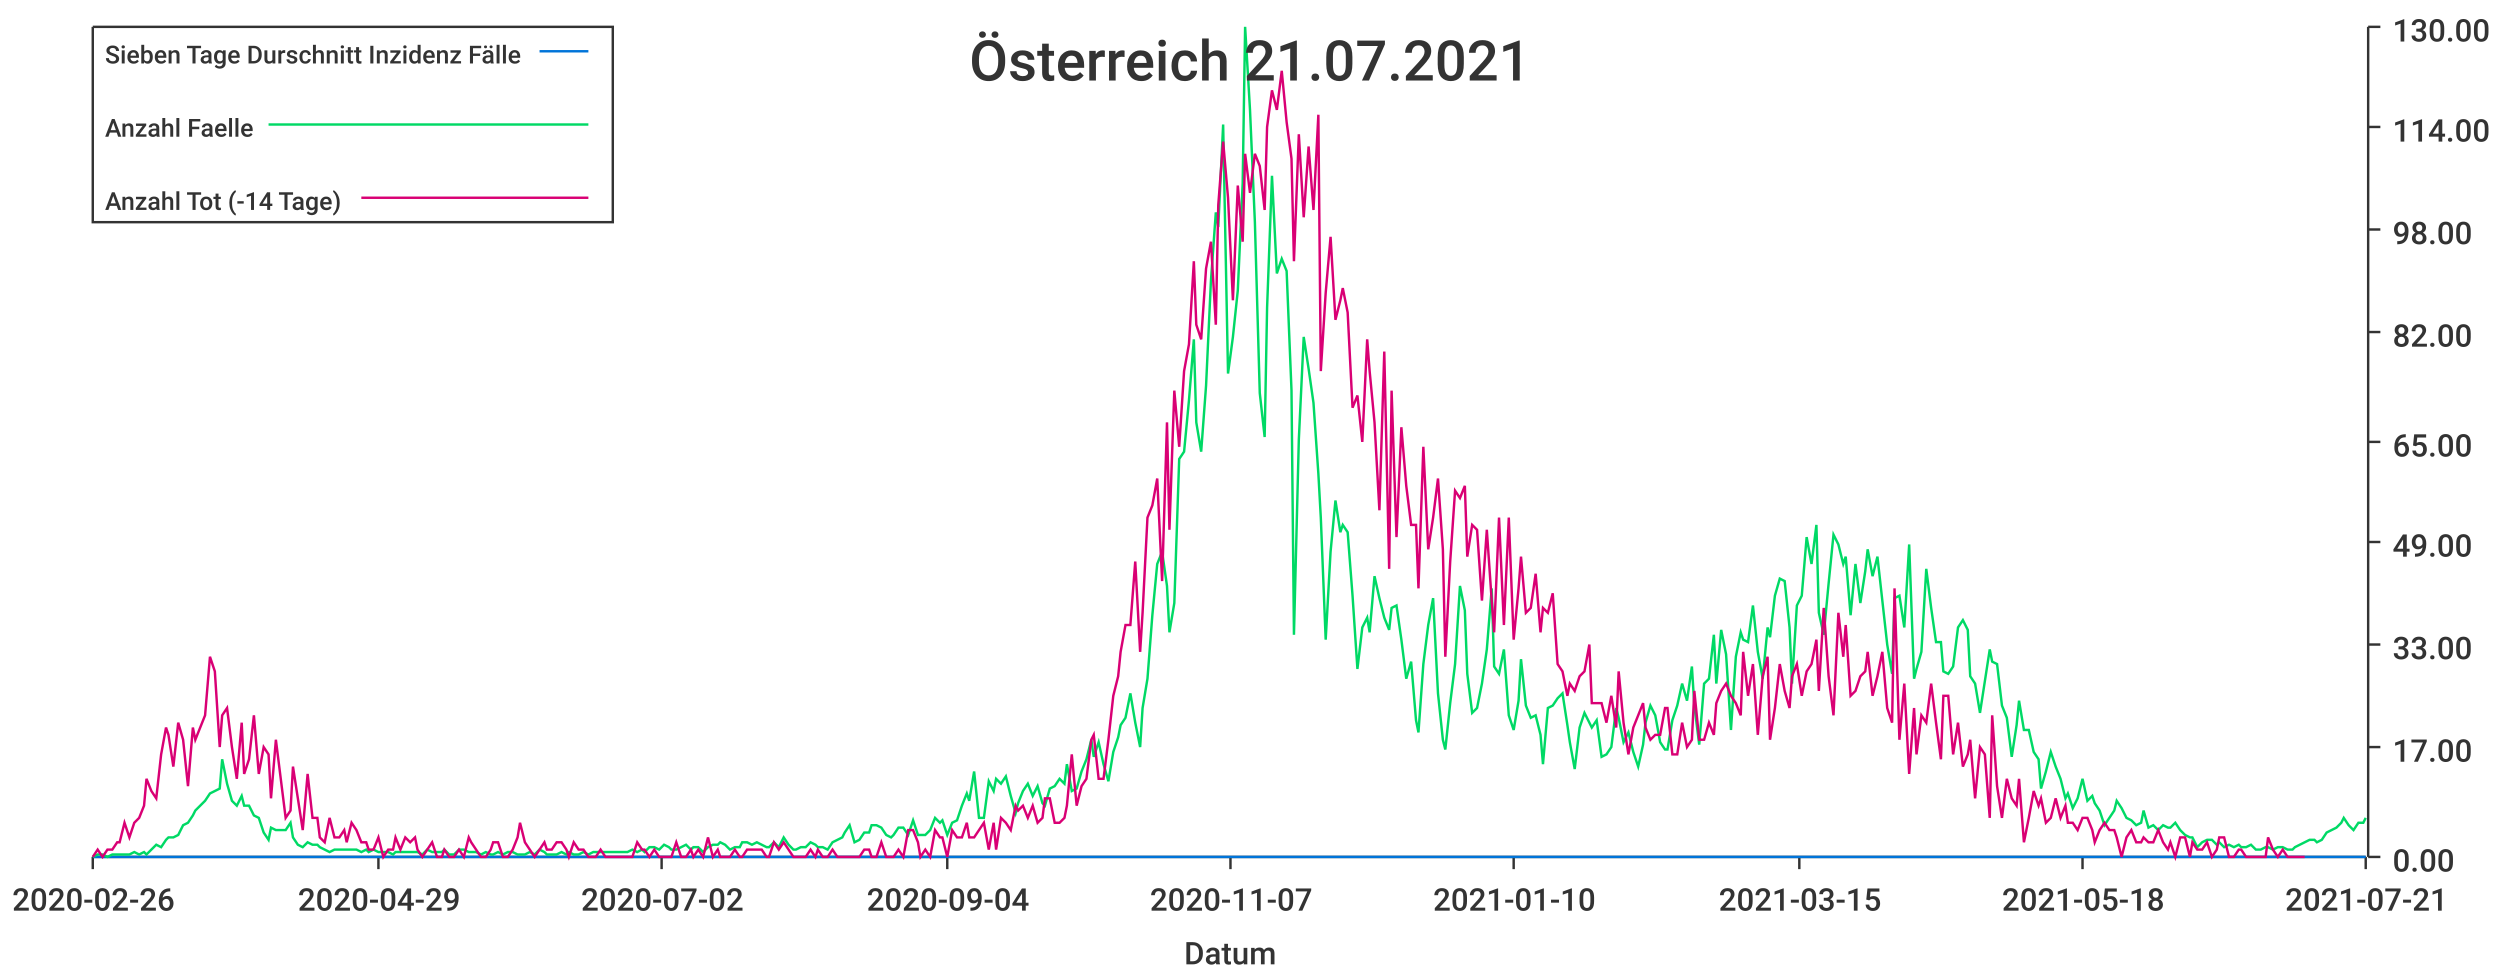
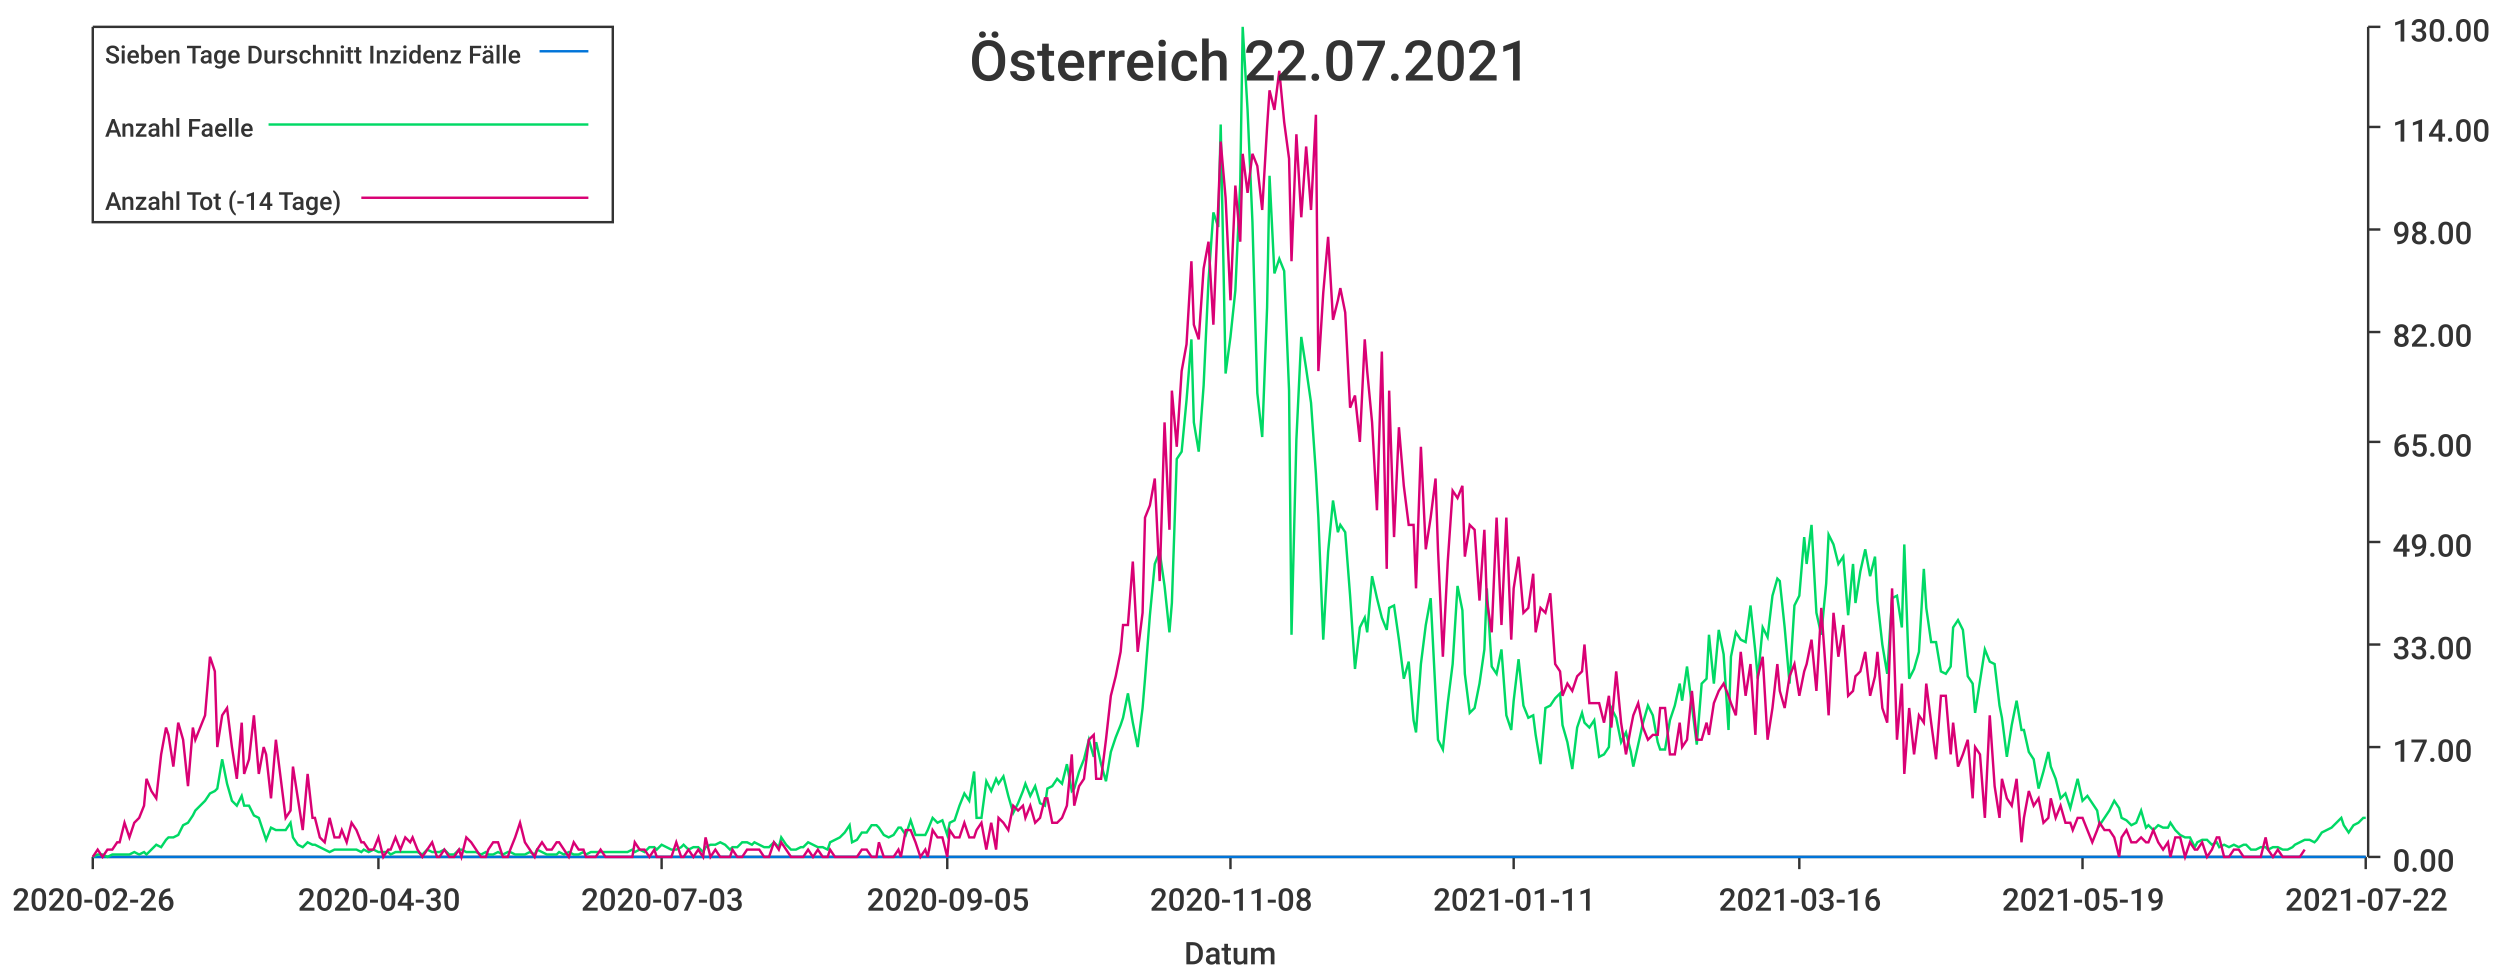
<svg xmlns="http://www.w3.org/2000/svg" width="1024" height="400">\n<path d="M 0 0 L 1024 0 L 1024 400 L 0 400 L 0 0" style="stroke-width:0;stroke:rgba(255,255,255,1.0);fill:rgba(255,255,255,1.0)" />
  <path d="M 38 11 L 969 11 L 969 351 L 38 351 L 38 11" style="stroke-width:0;stroke:rgba(255,255,255,1.0);fill:rgba(255,255,255,1.0)" />
  <path d="M 38 351 L 969 351" style="stroke-width:1;stroke:rgba(51,51,51,1.0);fill:none" />
  <path d="M 38 351 L 38 356" style="stroke-width:1;stroke:rgba(51,51,51,1.0);fill:none" />
  <text x="5" y="373" style="stroke-width:0;stroke:none;fill:rgba(51,51,51,1.0);font-size:12.8px;font-family:'Roboto Medium',sans-serif">2020-02-26</text>
  <path d="M 155 351 L 155 356" style="stroke-width:1;stroke:rgba(51,51,51,1.0);fill:none" />
-   <text x="122" y="373" style="stroke-width:0;stroke:none;fill:rgba(51,51,51,1.0);font-size:12.8px;font-family:'Roboto Medium',sans-serif">2020-04-29</text>
+   <text x="122" y="373" style="stroke-width:0;stroke:none;fill:rgba(51,51,51,1.0);font-size:12.8px;font-family:'Roboto Medium',sans-serif">2020-04-30</text>
  <path d="M 271 351 L 271 356" style="stroke-width:1;stroke:rgba(51,51,51,1.0);fill:none" />
-   <text x="238" y="373" style="stroke-width:0;stroke:none;fill:rgba(51,51,51,1.0);font-size:12.8px;font-family:'Roboto Medium',sans-serif">2020-07-02</text>
+   <text x="238" y="373" style="stroke-width:0;stroke:none;fill:rgba(51,51,51,1.0);font-size:12.8px;font-family:'Roboto Medium',sans-serif">2020-07-03</text>
  <path d="M 388 351 L 388 356" style="stroke-width:1;stroke:rgba(51,51,51,1.0);fill:none" />
-   <text x="355" y="373" style="stroke-width:0;stroke:none;fill:rgba(51,51,51,1.0);font-size:12.8px;font-family:'Roboto Medium',sans-serif">2020-09-04</text>
+   <text x="355" y="373" style="stroke-width:0;stroke:none;fill:rgba(51,51,51,1.0);font-size:12.8px;font-family:'Roboto Medium',sans-serif">2020-09-05</text>
  <path d="M 504 351 L 504 356" style="stroke-width:1;stroke:rgba(51,51,51,1.0);fill:none" />
-   <text x="471" y="373" style="stroke-width:0;stroke:none;fill:rgba(51,51,51,1.0);font-size:12.8px;font-family:'Roboto Medium',sans-serif">2020-11-07</text>
+   <text x="471" y="373" style="stroke-width:0;stroke:none;fill:rgba(51,51,51,1.0);font-size:12.8px;font-family:'Roboto Medium',sans-serif">2020-11-08</text>
  <path d="M 620 351 L 620 356" style="stroke-width:1;stroke:rgba(51,51,51,1.0);fill:none" />
-   <text x="587" y="373" style="stroke-width:0;stroke:none;fill:rgba(51,51,51,1.0);font-size:12.8px;font-family:'Roboto Medium',sans-serif">2021-01-10</text>
+   <text x="587" y="373" style="stroke-width:0;stroke:none;fill:rgba(51,51,51,1.0);font-size:12.8px;font-family:'Roboto Medium',sans-serif">2021-01-11</text>
  <path d="M 737 351 L 737 356" style="stroke-width:1;stroke:rgba(51,51,51,1.0);fill:none" />
-   <text x="704" y="373" style="stroke-width:0;stroke:none;fill:rgba(51,51,51,1.0);font-size:12.8px;font-family:'Roboto Medium',sans-serif">2021-03-15</text>
+   <text x="704" y="373" style="stroke-width:0;stroke:none;fill:rgba(51,51,51,1.0);font-size:12.8px;font-family:'Roboto Medium',sans-serif">2021-03-16</text>
  <path d="M 853 351 L 853 356" style="stroke-width:1;stroke:rgba(51,51,51,1.0);fill:none" />
-   <text x="820" y="373" style="stroke-width:0;stroke:none;fill:rgba(51,51,51,1.0);font-size:12.8px;font-family:'Roboto Medium',sans-serif">2021-05-18</text>
+   <text x="820" y="373" style="stroke-width:0;stroke:none;fill:rgba(51,51,51,1.0);font-size:12.8px;font-family:'Roboto Medium',sans-serif">2021-05-19</text>
  <path d="M 969 351 L 969 356" style="stroke-width:1;stroke:rgba(51,51,51,1.0);fill:none" />
-   <text x="936" y="373" style="stroke-width:0;stroke:none;fill:rgba(51,51,51,1.0);font-size:12.8px;font-family:'Roboto Medium',sans-serif">2021-07-21</text>
+   <text x="936" y="373" style="stroke-width:0;stroke:none;fill:rgba(51,51,51,1.0);font-size:12.8px;font-family:'Roboto Medium',sans-serif">2021-07-22</text>
  <text x="485" y="395" style="stroke-width:0;stroke:none;fill:rgba(51,51,51,1.0);font-size:12.8px;font-family:'Roboto Medium',sans-serif">Datum</text>
  <path d="M 970 351 L 970 11" style="stroke-width:1;stroke:rgba(51,51,51,1.0);fill:none" />
  <path d="M 970 351 L 975 351" style="stroke-width:1;stroke:rgba(51,51,51,1.0);fill:none" />
  <text x="980" y="357" style="stroke-width:0;stroke:none;fill:rgba(51,51,51,1.0);font-size:12.8px;font-family:'Roboto Medium',sans-serif">0.00</text>
  <path d="M 970 306 L 975 306" style="stroke-width:1;stroke:rgba(51,51,51,1.0);fill:none" />
  <text x="980" y="312" style="stroke-width:0;stroke:none;fill:rgba(51,51,51,1.0);font-size:12.8px;font-family:'Roboto Medium',sans-serif">17.00</text>
  <path d="M 970 264 L 975 264" style="stroke-width:1;stroke:rgba(51,51,51,1.0);fill:none" />
  <text x="980" y="270" style="stroke-width:0;stroke:none;fill:rgba(51,51,51,1.0);font-size:12.8px;font-family:'Roboto Medium',sans-serif">33.00</text>
  <path d="M 970 222 L 975 222" style="stroke-width:1;stroke:rgba(51,51,51,1.0);fill:none" />
  <text x="980" y="228" style="stroke-width:0;stroke:none;fill:rgba(51,51,51,1.0);font-size:12.8px;font-family:'Roboto Medium',sans-serif">49.00</text>
  <path d="M 970 181 L 975 181" style="stroke-width:1;stroke:rgba(51,51,51,1.0);fill:none" />
  <text x="980" y="187" style="stroke-width:0;stroke:none;fill:rgba(51,51,51,1.0);font-size:12.8px;font-family:'Roboto Medium',sans-serif">65.00</text>
  <path d="M 970 136 L 975 136" style="stroke-width:1;stroke:rgba(51,51,51,1.0);fill:none" />
  <text x="980" y="142" style="stroke-width:0;stroke:none;fill:rgba(51,51,51,1.0);font-size:12.8px;font-family:'Roboto Medium',sans-serif">82.00</text>
  <path d="M 970 94 L 975 94" style="stroke-width:1;stroke:rgba(51,51,51,1.0);fill:none" />
  <text x="980" y="100" style="stroke-width:0;stroke:none;fill:rgba(51,51,51,1.0);font-size:12.8px;font-family:'Roboto Medium',sans-serif">98.00</text>
  <path d="M 970 52 L 975 52" style="stroke-width:1;stroke:rgba(51,51,51,1.0);fill:none" />
  <text x="980" y="58" style="stroke-width:0;stroke:none;fill:rgba(51,51,51,1.0);font-size:12.8px;font-family:'Roboto Medium',sans-serif">114.00</text>
  <path d="M 970 11 L 975 11" style="stroke-width:1;stroke:rgba(51,51,51,1.0);fill:none" />
  <text x="980" y="17" style="stroke-width:0;stroke:none;fill:rgba(51,51,51,1.0);font-size:12.8px;font-family:'Roboto Medium',sans-serif">130.00</text>
-   <path d="M 38 351 L 40 351 L 42 351 L 44 351 L 46 351 L 48 351 L 49 351 L 51 351 L 53 351 L 55 351 L 57 351 L 59 351 L 60 351 L 62 351 L 64 351 L 66 351 L 68 351 L 69 351 L 71 351 L 73 351 L 75 351 L 77 351 L 79 351 L 80 351 L 82 351 L 84 351 L 86 351 L 88 351 L 90 351 L 91 351 L 93 351 L 95 351 L 97 351 L 99 351 L 100 351 L 102 351 L 104 351 L 106 351 L 108 351 L 110 351 L 111 351 L 113 351 L 115 351 L 117 351 L 119 351 L 120 351 L 122 351 L 124 351 L 126 351 L 128 351 L 130 351 L 131 351 L 133 351 L 135 351 L 137 351 L 139 351 L 141 351 L 142 351 L 144 351 L 146 351 L 148 351 L 150 351 L 151 351 L 153 351 L 155 351 L 157 351 L 159 351 L 161 351 L 162 351 L 164 351 L 166 351 L 168 351 L 170 351 L 171 351 L 173 351 L 175 351 L 177 351 L 179 351 L 181 351 L 182 351 L 184 351 L 186 351 L 188 351 L 190 351 L 192 351 L 193 351 L 195 351 L 197 351 L 199 351 L 201 351 L 202 351 L 204 351 L 206 351 L 208 351 L 210 351 L 212 351 L 213 351 L 215 351 L 217 351 L 219 351 L 221 351 L 223 351 L 224 351 L 226 351 L 228 351 L 230 351 L 232 351 L 233 351 L 235 351 L 237 351 L 239 351 L 241 351 L 243 351 L 244 351 L 246 351 L 248 351 L 250 351 L 252 351 L 253 351 L 255 351 L 257 351 L 259 351 L 261 351 L 263 351 L 264 351 L 266 351 L 268 351 L 270 351 L 272 351 L 274 351 L 275 351 L 277 351 L 279 351 L 281 351 L 283 351 L 284 351 L 286 351 L 288 351 L 290 351 L 292 351 L 294 351 L 295 351 L 297 351 L 299 351 L 301 351 L 303 351 L 304 351 L 306 351 L 308 351 L 310 351 L 312 351 L 314 351 L 315 351 L 317 351 L 319 351 L 321 351 L 323 351 L 325 351 L 326 351 L 328 351 L 330 351 L 332 351 L 334 351 L 335 351 L 337 351 L 339 351 L 341 351 L 343 351 L 345 351 L 346 351 L 348 351 L 350 351 L 352 351 L 354 351 L 356 351 L 357 351 L 359 351 L 361 351 L 363 351 L 365 351 L 366 351 L 368 351 L 370 351 L 372 351 L 374 351 L 376 351 L 377 351 L 379 351 L 381 351 L 383 351 L 385 351 L 386 351 L 388 351 L 390 351 L 392 351 L 394 351 L 396 351 L 397 351 L 399 351 L 401 351 L 403 351 L 405 351 L 407 351 L 408 351 L 410 351 L 412 351 L 414 351 L 416 351 L 417 351 L 419 351 L 421 351 L 423 351 L 425 351 L 427 351 L 428 351 L 430 351 L 432 351 L 434 351 L 436 351 L 437 351 L 439 351 L 441 351 L 443 351 L 445 351 L 447 351 L 448 351 L 450 351 L 452 351 L 454 351 L 456 351 L 458 351 L 459 351 L 461 351 L 463 351 L 465 351 L 467 351 L 468 351 L 470 351 L 472 351 L 474 351 L 476 351 L 478 351 L 479 351 L 481 351 L 483 351 L 485 351 L 487 351 L 489 351 L 490 351 L 492 351 L 494 351 L 496 351 L 498 351 L 499 351 L 501 351 L 503 351 L 505 351 L 507 351 L 509 351 L 510 351 L 512 351 L 514 351 L 516 351 L 518 351 L 519 351 L 521 351 L 523 351 L 525 351 L 527 351 L 529 351 L 530 351 L 532 351 L 534 351 L 536 351 L 538 351 L 540 351 L 541 351 L 543 351 L 545 351 L 547 351 L 549 351 L 550 351 L 552 351 L 554 351 L 556 351 L 558 351 L 560 351 L 561 351 L 563 351 L 565 351 L 567 351 L 569 351 L 570 351 L 572 351 L 574 351 L 576 351 L 578 351 L 580 351 L 581 351 L 583 351 L 585 351 L 587 351 L 589 351 L 591 351 L 592 351 L 594 351 L 596 351 L 598 351 L 600 351 L 601 351 L 603 351 L 605 351 L 607 351 L 609 351 L 611 351 L 612 351 L 614 351 L 616 351 L 618 351 L 620 351 L 622 351 L 623 351 L 625 351 L 627 351 L 629 351 L 631 351 L 632 351 L 634 351 L 636 351 L 638 351 L 640 351 L 642 351 L 643 351 L 645 351 L 647 351 L 649 351 L 651 351 L 652 351 L 654 351 L 656 351 L 658 351 L 660 351 L 662 351 L 663 351 L 665 351 L 667 351 L 669 351 L 671 351 L 673 351 L 674 351 L 676 351 L 678 351 L 680 351 L 682 351 L 683 351 L 685 351 L 687 351 L 689 351 L 691 351 L 693 351 L 694 351 L 696 351 L 698 351 L 700 351 L 702 351 L 703 351 L 705 351 L 707 351 L 709 351 L 711 351 L 713 351 L 714 351 L 716 351 L 718 351 L 720 351 L 722 351 L 724 351 L 725 351 L 727 351 L 729 351 L 731 351 L 733 351 L 734 351 L 736 351 L 738 351 L 740 351 L 742 351 L 744 351 L 745 351 L 747 351 L 749 351 L 751 351 L 753 351 L 755 351 L 756 351 L 758 351 L 760 351 L 762 351 L 764 351 L 765 351 L 767 351 L 769 351 L 771 351 L 773 351 L 775 351 L 776 351 L 778 351 L 780 351 L 782 351 L 784 351 L 785 351 L 787 351 L 789 351 L 791 351 L 793 351 L 795 351 L 796 351 L 798 351 L 800 351 L 802 351 L 804 351 L 806 351 L 807 351 L 809 351 L 811 351 L 813 351 L 815 351 L 816 351 L 818 351 L 820 351 L 822 351 L 824 351 L 826 351 L 827 351 L 829 351 L 831 351 L 833 351 L 835 351 L 836 351 L 838 351 L 840 351 L 842 351 L 844 351 L 846 351 L 847 351 L 849 351 L 851 351 L 853 351 L 855 351 L 857 351 L 858 351 L 860 351 L 862 351 L 864 351 L 866 351 L 867 351 L 869 351 L 871 351 L 873 351 L 875 351 L 877 351 L 878 351 L 880 351 L 882 351 L 884 351 L 886 351 L 888 351 L 889 351 L 891 351 L 893 351 L 895 351 L 897 351 L 898 351 L 900 351 L 902 351 L 904 351 L 906 351 L 908 351 L 909 351 L 911 351 L 913 351 L 915 351 L 917 351 L 918 351 L 920 351 L 922 351 L 924 351 L 926 351 L 928 351 L 929 351 L 931 351 L 933 351 L 935 351 L 937 351 L 939 351 L 940 351 L 942 351 L 944 351 L 946 351 L 948 351 L 949 351 L 951 351 L 953 351 L 955 351 L 957 351 L 959 351 L 960 351 L 962 351 L 964 351 L 966 351 L 968 351 L 969 351" style="stroke-width:1;stroke:rgba(0,116,217,1.0);fill:none" />
-   <path d="M 38 351 L 40 350 L 42 350 L 44 351 L 46 350 L 48 350 L 49 350 L 51 350 L 53 350 L 55 349 L 57 350 L 59 349 L 60 350 L 62 348 L 64 346 L 66 347 L 68 344 L 69 343 L 71 343 L 73 342 L 75 338 L 77 337 L 79 334 L 80 332 L 82 330 L 84 328 L 86 325 L 88 324 L 90 323 L 91 311 L 93 321 L 95 328 L 97 330 L 99 326 L 100 330 L 102 330 L 104 334 L 106 335 L 108 341 L 110 344 L 111 339 L 113 340 L 115 340 L 117 340 L 119 337 L 120 343 L 122 346 L 124 347 L 126 345 L 128 346 L 130 346 L 131 347 L 133 348 L 135 349 L 137 348 L 139 348 L 141 348 L 142 348 L 144 348 L 146 348 L 148 349 L 150 348 L 151 349 L 153 348 L 155 349 L 157 349 L 159 349 L 161 350 L 162 349 L 164 349 L 166 349 L 168 349 L 170 349 L 171 349 L 173 350 L 175 348 L 177 349 L 179 349 L 181 349 L 182 348 L 184 350 L 186 350 L 188 348 L 190 348 L 192 349 L 193 349 L 195 349 L 197 350 L 199 349 L 201 350 L 202 350 L 204 349 L 206 350 L 208 349 L 210 349 L 212 350 L 213 350 L 215 350 L 217 349 L 219 350 L 221 348 L 223 349 L 224 350 L 226 350 L 228 350 L 230 349 L 232 350 L 233 349 L 235 350 L 237 350 L 239 349 L 241 350 L 243 349 L 244 349 L 246 349 L 248 349 L 250 349 L 252 349 L 253 349 L 255 349 L 257 349 L 259 348 L 261 349 L 263 348 L 264 349 L 266 347 L 268 347 L 270 348 L 272 346 L 274 347 L 275 348 L 277 348 L 279 347 L 281 346 L 283 348 L 284 347 L 286 347 L 288 349 L 290 347 L 292 346 L 294 346 L 295 345 L 297 346 L 299 348 L 301 347 L 303 347 L 304 345 L 306 345 L 308 346 L 310 345 L 312 346 L 314 347 L 315 347 L 317 345 L 319 347 L 321 343 L 323 346 L 325 348 L 326 348 L 328 347 L 330 347 L 332 345 L 334 346 L 335 347 L 337 347 L 339 348 L 341 345 L 343 344 L 345 343 L 346 341 L 348 338 L 350 345 L 352 344 L 354 341 L 356 341 L 357 338 L 359 338 L 361 339 L 363 342 L 365 343 L 366 342 L 368 339 L 370 339 L 372 342 L 374 336 L 376 342 L 377 342 L 379 342 L 381 340 L 383 335 L 385 337 L 386 336 L 388 342 L 390 337 L 392 336 L 394 330 L 396 325 L 397 328 L 399 316 L 401 335 L 403 335 L 405 320 L 407 324 L 408 319 L 410 321 L 412 318 L 414 326 L 416 333 L 417 329 L 419 324 L 421 321 L 423 326 L 425 322 L 427 329 L 428 330 L 430 323 L 432 322 L 434 319 L 436 321 L 437 313 L 439 324 L 441 323 L 443 316 L 445 311 L 447 303 L 448 310 L 450 304 L 452 313 L 454 320 L 456 308 L 458 302 L 459 297 L 461 294 L 463 284 L 465 296 L 467 306 L 468 290 L 470 278 L 472 252 L 474 231 L 476 226 L 478 240 L 479 259 L 481 247 L 483 188 L 485 185 L 487 164 L 489 139 L 490 173 L 492 185 L 494 158 L 496 115 L 498 87 L 499 93 L 501 51 L 503 153 L 505 138 L 507 119 L 509 75 L 510 11 L 512 45 L 514 91 L 516 161 L 518 179 L 519 126 L 521 72 L 523 112 L 525 106 L 527 111 L 529 160 L 530 260 L 532 180 L 534 138 L 536 151 L 538 165 L 540 194 L 541 212 L 543 262 L 545 226 L 547 205 L 549 218 L 550 215 L 552 218 L 554 244 L 556 274 L 558 257 L 560 253 L 561 259 L 563 236 L 565 245 L 567 253 L 569 258 L 570 249 L 572 248 L 574 262 L 576 278 L 578 271 L 580 295 L 581 300 L 583 272 L 585 256 L 587 245 L 589 284 L 591 303 L 592 307 L 594 288 L 596 272 L 598 240 L 600 250 L 601 276 L 603 292 L 605 290 L 607 280 L 609 266 L 611 241 L 612 273 L 614 276 L 616 266 L 618 293 L 620 299 L 622 287 L 623 270 L 625 289 L 627 294 L 629 293 L 631 301 L 632 313 L 634 290 L 636 289 L 638 286 L 640 284 L 642 297 L 643 304 L 645 315 L 647 298 L 649 292 L 651 296 L 652 298 L 654 295 L 656 310 L 658 309 L 660 306 L 662 290 L 663 294 L 665 304 L 667 300 L 669 308 L 671 314 L 673 305 L 674 296 L 676 289 L 678 293 L 680 304 L 682 307 L 683 307 L 685 295 L 687 289 L 689 280 L 691 287 L 693 273 L 694 289 L 696 305 L 698 280 L 700 278 L 702 260 L 703 280 L 705 258 L 707 268 L 709 299 L 711 269 L 713 259 L 714 262 L 716 263 L 718 248 L 720 267 L 722 278 L 724 257 L 725 261 L 727 244 L 729 237 L 731 238 L 733 257 L 734 280 L 736 248 L 738 244 L 740 220 L 742 231 L 744 215 L 745 251 L 747 260 L 749 239 L 751 219 L 753 223 L 755 231 L 756 228 L 758 252 L 760 231 L 762 247 L 764 234 L 765 225 L 767 236 L 769 228 L 771 246 L 773 264 L 775 276 L 776 245 L 778 244 L 780 257 L 782 223 L 784 278 L 785 274 L 787 267 L 789 233 L 791 249 L 793 263 L 795 263 L 796 275 L 798 276 L 800 273 L 802 257 L 804 254 L 806 258 L 807 277 L 809 280 L 811 292 L 813 279 L 815 266 L 816 271 L 818 272 L 820 289 L 822 294 L 824 310 L 826 297 L 827 287 L 829 299 L 831 299 L 833 308 L 835 311 L 836 323 L 838 316 L 840 308 L 842 314 L 844 319 L 846 327 L 847 325 L 849 331 L 851 327 L 853 319 L 855 328 L 857 326 L 858 329 L 860 332 L 862 338 L 864 335 L 866 332 L 867 328 L 869 331 L 871 335 L 873 336 L 875 338 L 877 337 L 878 332 L 880 339 L 882 338 L 884 340 L 886 338 L 888 339 L 889 339 L 891 337 L 893 340 L 895 342 L 897 343 L 898 343 L 900 347 L 902 345 L 904 344 L 906 344 L 908 346 L 909 345 L 911 347 L 913 346 L 915 347 L 917 346 L 918 347 L 920 347 L 922 346 L 924 348 L 926 348 L 928 347 L 929 347 L 931 348 L 933 347 L 935 347 L 937 348 L 939 348 L 940 347 L 942 346 L 944 345 L 946 344 L 948 344 L 949 345 L 951 344 L 953 341 L 955 340 L 957 339 L 959 337 L 960 335 L 962 338 L 964 340 L 966 337 L 968 337 L 969 335" style="stroke-width:1;stroke:rgba(0,217,101,1.0);fill:none" />
-   <path d="M 38 351 L 40 348 L 42 351 L 44 348 L 46 348 L 48 345 L 49 345 L 51 337 L 53 343 L 55 337 L 57 335 L 59 330 L 60 319 L 62 324 L 64 327 L 66 309 L 68 298 L 69 301 L 71 314 L 73 296 L 75 303 L 77 322 L 79 298 L 80 303 L 82 298 L 84 293 L 86 269 L 88 275 L 90 306 L 91 293 L 93 290 L 95 306 L 97 319 L 99 296 L 100 317 L 102 311 L 104 293 L 106 317 L 108 306 L 110 309 L 111 327 L 113 303 L 115 319 L 117 335 L 119 332 L 120 314 L 122 327 L 124 340 L 126 317 L 128 335 L 130 335 L 131 343 L 133 345 L 135 335 L 137 343 L 139 343 L 141 340 L 142 345 L 144 337 L 146 340 L 148 345 L 150 345 L 151 348 L 153 348 L 155 343 L 157 351 L 159 348 L 161 348 L 162 343 L 164 348 L 166 343 L 168 345 L 170 343 L 171 348 L 173 351 L 175 348 L 177 345 L 179 351 L 181 351 L 182 348 L 184 351 L 186 351 L 188 348 L 190 351 L 192 343 L 193 345 L 195 348 L 197 351 L 199 351 L 201 348 L 202 345 L 204 345 L 206 351 L 208 351 L 210 348 L 212 343 L 213 337 L 215 345 L 217 348 L 219 351 L 221 348 L 223 345 L 224 348 L 226 348 L 228 345 L 230 345 L 232 348 L 233 351 L 235 345 L 237 348 L 239 348 L 241 351 L 243 351 L 244 351 L 246 348 L 248 351 L 250 351 L 252 351 L 253 351 L 255 351 L 257 351 L 259 351 L 261 345 L 263 348 L 264 348 L 266 351 L 268 348 L 270 351 L 272 351 L 274 351 L 275 351 L 277 345 L 279 351 L 281 351 L 283 348 L 284 351 L 286 348 L 288 351 L 290 343 L 292 351 L 294 348 L 295 351 L 297 351 L 299 351 L 301 348 L 303 351 L 304 351 L 306 348 L 308 348 L 310 348 L 312 348 L 314 351 L 315 351 L 317 345 L 319 348 L 321 345 L 323 348 L 325 351 L 326 351 L 328 351 L 330 351 L 332 348 L 334 351 L 335 348 L 337 351 L 339 351 L 341 348 L 343 351 L 345 351 L 346 351 L 348 351 L 350 351 L 352 351 L 354 348 L 356 348 L 357 351 L 359 351 L 361 345 L 363 351 L 365 351 L 366 351 L 368 348 L 370 351 L 372 340 L 374 340 L 376 345 L 377 351 L 379 348 L 381 351 L 383 340 L 385 343 L 386 343 L 388 351 L 390 340 L 392 343 L 394 343 L 396 337 L 397 343 L 399 343 L 401 340 L 403 337 L 405 348 L 407 337 L 408 348 L 410 335 L 412 337 L 414 340 L 416 330 L 417 332 L 419 330 L 421 335 L 423 330 L 425 337 L 427 335 L 428 327 L 430 327 L 432 337 L 434 337 L 436 335 L 437 330 L 439 309 L 441 330 L 443 322 L 445 319 L 447 303 L 448 301 L 450 319 L 452 319 L 454 303 L 456 285 L 458 277 L 459 267 L 461 256 L 463 256 L 465 230 L 467 267 L 468 251 L 470 212 L 472 207 L 474 196 L 476 238 L 478 173 L 479 217 L 481 160 L 483 183 L 485 152 L 487 141 L 489 107 L 490 133 L 492 139 L 494 110 L 496 99 L 498 133 L 499 84 L 501 58 L 503 81 L 505 123 L 507 76 L 509 99 L 510 63 L 512 79 L 514 63 L 516 68 L 518 86 L 519 52 L 521 37 L 523 45 L 525 29 L 527 50 L 529 65 L 530 107 L 532 55 L 534 89 L 536 60 L 538 86 L 540 47 L 541 152 L 543 120 L 545 97 L 547 131 L 549 123 L 550 118 L 552 128 L 554 167 L 556 162 L 558 181 L 560 139 L 561 152 L 563 173 L 565 209 L 567 144 L 569 233 L 570 160 L 572 220 L 574 175 L 576 199 L 578 215 L 580 215 L 581 241 L 583 183 L 585 225 L 587 212 L 589 196 L 591 225 L 592 269 L 594 230 L 596 201 L 598 204 L 600 199 L 601 228 L 603 215 L 605 217 L 607 246 L 609 217 L 611 246 L 612 259 L 614 212 L 616 256 L 618 212 L 620 262 L 622 241 L 623 228 L 625 251 L 627 249 L 629 235 L 631 259 L 632 249 L 634 251 L 636 243 L 638 272 L 640 275 L 642 285 L 643 280 L 645 283 L 647 277 L 649 275 L 651 264 L 652 288 L 654 288 L 656 288 L 658 296 L 660 285 L 662 298 L 663 275 L 665 296 L 667 309 L 669 298 L 671 293 L 673 288 L 674 298 L 676 303 L 678 301 L 680 301 L 682 290 L 683 290 L 685 309 L 687 309 L 689 296 L 691 306 L 693 303 L 694 283 L 696 303 L 698 303 L 700 296 L 702 301 L 703 288 L 705 283 L 707 280 L 709 285 L 711 288 L 713 293 L 714 267 L 716 285 L 718 272 L 720 301 L 722 277 L 724 269 L 725 303 L 727 290 L 729 272 L 731 283 L 733 290 L 734 277 L 736 272 L 738 285 L 740 275 L 742 272 L 744 262 L 745 283 L 747 249 L 749 277 L 751 293 L 753 251 L 755 269 L 756 256 L 758 285 L 760 283 L 762 277 L 764 275 L 765 267 L 767 285 L 769 277 L 771 267 L 773 290 L 775 296 L 776 241 L 778 303 L 780 280 L 782 317 L 784 290 L 785 309 L 787 293 L 789 296 L 791 280 L 793 296 L 795 311 L 796 285 L 798 285 L 800 309 L 802 296 L 804 314 L 806 309 L 807 303 L 809 327 L 811 306 L 813 309 L 815 335 L 816 293 L 818 322 L 820 335 L 822 319 L 824 327 L 826 330 L 827 319 L 829 345 L 831 335 L 833 324 L 835 330 L 836 327 L 838 337 L 840 335 L 842 327 L 844 335 L 846 330 L 847 337 L 849 337 L 851 340 L 853 335 L 855 335 L 857 340 L 858 345 L 860 340 L 862 337 L 864 340 L 866 340 L 867 343 L 869 351 L 871 343 L 873 340 L 875 345 L 877 345 L 878 343 L 880 345 L 882 345 L 884 340 L 886 345 L 888 348 L 889 345 L 891 351 L 893 343 L 895 343 L 897 351 L 898 345 L 900 348 L 902 348 L 904 345 L 906 351 L 908 348 L 909 343 L 911 343 L 913 351 L 915 351 L 917 348 L 918 348 L 920 351 L 922 351 L 924 351 L 926 351 L 928 351 L 929 343 L 931 348 L 933 351 L 935 348 L 937 351 L 939 351 L 940 351 L 942 351 L 944 351" style="stroke-width:1;stroke:rgba(217,0,116,1.0);fill:none" />
-   <text x="397" y="33" style="stroke-width:0;stroke:none;fill:rgba(51,51,51,1.0);font-size:23.0px;font-family:'Roboto Medium',sans-serif">Österreich 21.07.2021</text>
+   <path d="M 38 351 L 40 351 L 42 351 L 44 351 L 46 351 L 48 351 L 49 351 L 51 351 L 53 351 L 55 351 L 57 351 L 59 351 L 60 351 L 62 351 L 64 351 L 66 351 L 68 351 L 69 351 L 71 351 L 73 351 L 75 351 L 77 351 L 79 351 L 80 351 L 82 351 L 84 351 L 86 351 L 88 351 L 89 351 L 91 351 L 93 351 L 95 351 L 97 351 L 99 351 L 100 351 L 102 351 L 104 351 L 106 351 L 108 351 L 109 351 L 111 351 L 113 351 L 115 351 L 117 351 L 119 351 L 120 351 L 122 351 L 124 351 L 126 351 L 128 351 L 129 351 L 131 351 L 133 351 L 135 351 L 137 351 L 139 351 L 140 351 L 142 351 L 144 351 L 146 351 L 148 351 L 149 351 L 151 351 L 153 351 L 155 351 L 157 351 L 159 351 L 160 351 L 162 351 L 164 351 L 166 351 L 168 351 L 169 351 L 171 351 L 173 351 L 175 351 L 177 351 L 179 351 L 180 351 L 182 351 L 184 351 L 186 351 L 188 351 L 189 351 L 191 351 L 193 351 L 195 351 L 197 351 L 199 351 L 200 351 L 202 351 L 204 351 L 206 351 L 208 351 L 209 351 L 211 351 L 213 351 L 215 351 L 217 351 L 219 351 L 220 351 L 222 351 L 224 351 L 226 351 L 228 351 L 229 351 L 231 351 L 233 351 L 235 351 L 237 351 L 239 351 L 240 351 L 242 351 L 244 351 L 246 351 L 248 351 L 249 351 L 251 351 L 253 351 L 255 351 L 257 351 L 259 351 L 260 351 L 262 351 L 264 351 L 266 351 L 268 351 L 269 351 L 271 351 L 273 351 L 275 351 L 277 351 L 279 351 L 280 351 L 282 351 L 284 351 L 286 351 L 288 351 L 289 351 L 291 351 L 293 351 L 295 351 L 297 351 L 299 351 L 300 351 L 302 351 L 304 351 L 306 351 L 308 351 L 309 351 L 311 351 L 313 351 L 315 351 L 317 351 L 319 351 L 320 351 L 322 351 L 324 351 L 326 351 L 328 351 L 329 351 L 331 351 L 333 351 L 335 351 L 337 351 L 339 351 L 340 351 L 342 351 L 344 351 L 346 351 L 348 351 L 349 351 L 351 351 L 353 351 L 355 351 L 357 351 L 359 351 L 360 351 L 362 351 L 364 351 L 366 351 L 368 351 L 369 351 L 371 351 L 373 351 L 375 351 L 377 351 L 379 351 L 380 351 L 382 351 L 384 351 L 386 351 L 388 351 L 389 351 L 391 351 L 393 351 L 395 351 L 397 351 L 399 351 L 400 351 L 402 351 L 404 351 L 406 351 L 408 351 L 409 351 L 411 351 L 413 351 L 415 351 L 417 351 L 419 351 L 420 351 L 422 351 L 424 351 L 426 351 L 428 351 L 429 351 L 431 351 L 433 351 L 435 351 L 437 351 L 439 351 L 440 351 L 442 351 L 444 351 L 446 351 L 448 351 L 449 351 L 451 351 L 453 351 L 455 351 L 457 351 L 459 351 L 460 351 L 462 351 L 464 351 L 466 351 L 468 351 L 469 351 L 471 351 L 473 351 L 475 351 L 477 351 L 479 351 L 480 351 L 482 351 L 484 351 L 486 351 L 488 351 L 489 351 L 491 351 L 493 351 L 495 351 L 497 351 L 499 351 L 500 351 L 502 351 L 504 351 L 506 351 L 508 351 L 509 351 L 511 351 L 513 351 L 515 351 L 517 351 L 519 351 L 520 351 L 522 351 L 524 351 L 526 351 L 528 351 L 529 351 L 531 351 L 533 351 L 535 351 L 537 351 L 539 351 L 540 351 L 542 351 L 544 351 L 546 351 L 548 351 L 549 351 L 551 351 L 553 351 L 555 351 L 557 351 L 559 351 L 560 351 L 562 351 L 564 351 L 566 351 L 568 351 L 569 351 L 571 351 L 573 351 L 575 351 L 577 351 L 579 351 L 580 351 L 582 351 L 584 351 L 586 351 L 588 351 L 589 351 L 591 351 L 593 351 L 595 351 L 597 351 L 599 351 L 600 351 L 602 351 L 604 351 L 606 351 L 608 351 L 609 351 L 611 351 L 613 351 L 615 351 L 617 351 L 619 351 L 620 351 L 622 351 L 624 351 L 626 351 L 628 351 L 629 351 L 631 351 L 633 351 L 635 351 L 637 351 L 639 351 L 640 351 L 642 351 L 644 351 L 646 351 L 648 351 L 649 351 L 651 351 L 653 351 L 655 351 L 657 351 L 659 351 L 660 351 L 662 351 L 664 351 L 666 351 L 668 351 L 669 351 L 671 351 L 673 351 L 675 351 L 677 351 L 679 351 L 680 351 L 682 351 L 684 351 L 686 351 L 688 351 L 689 351 L 691 351 L 693 351 L 695 351 L 697 351 L 699 351 L 700 351 L 702 351 L 704 351 L 706 351 L 708 351 L 709 351 L 711 351 L 713 351 L 715 351 L 717 351 L 719 351 L 720 351 L 722 351 L 724 351 L 726 351 L 728 351 L 729 351 L 731 351 L 733 351 L 735 351 L 737 351 L 739 351 L 740 351 L 742 351 L 744 351 L 746 351 L 748 351 L 749 351 L 751 351 L 753 351 L 755 351 L 757 351 L 759 351 L 760 351 L 762 351 L 764 351 L 766 351 L 768 351 L 769 351 L 771 351 L 773 351 L 775 351 L 777 351 L 779 351 L 780 351 L 782 351 L 784 351 L 786 351 L 788 351 L 789 351 L 791 351 L 793 351 L 795 351 L 797 351 L 799 351 L 800 351 L 802 351 L 804 351 L 806 351 L 808 351 L 809 351 L 811 351 L 813 351 L 815 351 L 817 351 L 819 351 L 820 351 L 822 351 L 824 351 L 826 351 L 828 351 L 829 351 L 831 351 L 833 351 L 835 351 L 837 351 L 839 351 L 840 351 L 842 351 L 844 351 L 846 351 L 848 351 L 849 351 L 851 351 L 853 351 L 855 351 L 857 351 L 859 351 L 860 351 L 862 351 L 864 351 L 866 351 L 868 351 L 869 351 L 871 351 L 873 351 L 875 351 L 877 351 L 879 351 L 880 351 L 882 351 L 884 351 L 886 351 L 888 351 L 889 351 L 891 351 L 893 351 L 895 351 L 897 351 L 899 351 L 900 351 L 902 351 L 904 351 L 906 351 L 908 351 L 909 351 L 911 351 L 913 351 L 915 351 L 917 351 L 919 351 L 920 351 L 922 351 L 924 351 L 926 351 L 928 351 L 929 351 L 931 351 L 933 351 L 935 351 L 937 351 L 939 351 L 940 351 L 942 351 L 944 351 L 946 351 L 948 351 L 949 351 L 951 351 L 953 351 L 955 351 L 957 351 L 959 351 L 960 351 L 962 351 L 964 351 L 966 351 L 968 351 L 969 351" style="stroke-width:1;stroke:rgba(0,116,217,1.0);fill:none" />
+   <path d="M 38 351 L 40 350 L 42 350 L 44 351 L 46 350 L 48 350 L 49 350 L 51 350 L 53 350 L 55 349 L 57 350 L 59 349 L 60 350 L 62 348 L 64 346 L 66 347 L 68 344 L 69 343 L 71 343 L 73 342 L 75 338 L 77 337 L 79 334 L 80 332 L 82 330 L 84 328 L 86 325 L 88 324 L 89 323 L 91 311 L 93 321 L 95 328 L 97 330 L 99 326 L 100 330 L 102 330 L 104 334 L 106 335 L 108 341 L 109 344 L 111 339 L 113 340 L 115 340 L 117 340 L 119 337 L 120 343 L 122 346 L 124 347 L 126 345 L 128 346 L 129 346 L 131 347 L 133 348 L 135 349 L 137 348 L 139 348 L 140 348 L 142 348 L 144 348 L 146 348 L 148 349 L 149 348 L 151 349 L 153 348 L 155 349 L 157 349 L 159 349 L 160 350 L 162 349 L 164 349 L 166 349 L 168 349 L 169 349 L 171 349 L 173 350 L 175 348 L 177 349 L 179 349 L 180 349 L 182 348 L 184 350 L 186 350 L 188 348 L 189 348 L 191 349 L 193 349 L 195 349 L 197 350 L 199 349 L 200 350 L 202 350 L 204 349 L 206 350 L 208 349 L 209 349 L 211 350 L 213 350 L 215 350 L 217 349 L 219 350 L 220 348 L 222 349 L 224 350 L 226 350 L 228 350 L 229 349 L 231 350 L 233 349 L 235 350 L 237 350 L 239 349 L 240 350 L 242 349 L 244 349 L 246 349 L 248 349 L 249 349 L 251 349 L 253 349 L 255 349 L 257 349 L 259 348 L 260 349 L 262 348 L 264 349 L 266 347 L 268 347 L 269 348 L 271 346 L 273 347 L 275 348 L 277 348 L 279 347 L 280 346 L 282 348 L 284 347 L 286 347 L 288 349 L 289 347 L 291 346 L 293 346 L 295 345 L 297 346 L 299 348 L 300 347 L 302 347 L 304 345 L 306 345 L 308 346 L 309 345 L 311 346 L 313 347 L 315 347 L 317 345 L 319 347 L 320 343 L 322 346 L 324 348 L 326 348 L 328 347 L 329 347 L 331 345 L 333 346 L 335 347 L 337 347 L 339 348 L 340 345 L 342 344 L 344 343 L 346 341 L 348 338 L 349 345 L 351 344 L 353 341 L 355 341 L 357 338 L 359 338 L 360 339 L 362 342 L 364 343 L 366 342 L 368 339 L 369 339 L 371 342 L 373 336 L 375 342 L 377 342 L 379 342 L 380 340 L 382 335 L 384 337 L 386 336 L 388 342 L 389 337 L 391 336 L 393 330 L 395 325 L 397 328 L 399 316 L 400 335 L 402 335 L 404 320 L 406 324 L 408 319 L 409 321 L 411 318 L 413 326 L 415 333 L 417 329 L 419 324 L 420 321 L 422 326 L 424 322 L 426 329 L 428 330 L 429 323 L 431 322 L 433 319 L 435 321 L 437 313 L 439 324 L 440 323 L 442 316 L 444 311 L 446 303 L 448 310 L 449 304 L 451 313 L 453 320 L 455 308 L 457 302 L 459 297 L 460 294 L 462 284 L 464 296 L 466 306 L 468 290 L 469 278 L 471 252 L 473 231 L 475 226 L 477 240 L 479 259 L 480 247 L 482 188 L 484 185 L 486 164 L 488 139 L 489 173 L 491 185 L 493 158 L 495 115 L 497 87 L 499 93 L 500 51 L 502 153 L 504 138 L 506 119 L 508 75 L 509 11 L 511 45 L 513 91 L 515 161 L 517 179 L 519 126 L 520 72 L 522 112 L 524 106 L 526 111 L 528 160 L 529 260 L 531 180 L 533 138 L 535 151 L 537 165 L 539 194 L 540 212 L 542 262 L 544 226 L 546 205 L 548 218 L 549 215 L 551 218 L 553 244 L 555 274 L 557 257 L 559 253 L 560 259 L 562 236 L 564 245 L 566 253 L 568 258 L 569 249 L 571 248 L 573 262 L 575 278 L 577 271 L 579 295 L 580 300 L 582 272 L 584 256 L 586 245 L 588 284 L 589 303 L 591 307 L 593 288 L 595 272 L 597 240 L 599 250 L 600 276 L 602 292 L 604 290 L 606 280 L 608 266 L 609 241 L 611 273 L 613 276 L 615 266 L 617 293 L 619 299 L 620 287 L 622 270 L 624 289 L 626 294 L 628 293 L 629 301 L 631 313 L 633 290 L 635 289 L 637 286 L 639 284 L 640 297 L 642 304 L 644 315 L 646 298 L 648 292 L 649 296 L 651 298 L 653 295 L 655 310 L 657 309 L 659 306 L 660 290 L 662 294 L 664 304 L 666 300 L 668 308 L 669 314 L 671 305 L 673 296 L 675 289 L 677 293 L 679 304 L 680 307 L 682 307 L 684 295 L 686 289 L 688 280 L 689 287 L 691 273 L 693 289 L 695 305 L 697 280 L 699 278 L 700 260 L 702 280 L 704 258 L 706 268 L 708 299 L 709 269 L 711 259 L 713 262 L 715 263 L 717 248 L 719 267 L 720 278 L 722 257 L 724 261 L 726 244 L 728 237 L 729 238 L 731 257 L 733 280 L 735 248 L 737 244 L 739 220 L 740 231 L 742 215 L 744 251 L 746 260 L 748 239 L 749 219 L 751 223 L 753 231 L 755 228 L 757 252 L 759 231 L 760 247 L 762 234 L 764 225 L 766 236 L 768 228 L 769 246 L 771 264 L 773 276 L 775 245 L 777 244 L 779 257 L 780 223 L 782 278 L 784 274 L 786 267 L 788 233 L 789 249 L 791 263 L 793 263 L 795 275 L 797 276 L 799 273 L 800 257 L 802 254 L 804 258 L 806 277 L 808 280 L 809 292 L 811 279 L 813 266 L 815 271 L 817 272 L 819 289 L 820 294 L 822 310 L 824 297 L 826 287 L 828 299 L 829 299 L 831 308 L 833 311 L 835 323 L 837 316 L 839 308 L 840 314 L 842 319 L 844 327 L 846 325 L 848 331 L 849 327 L 851 319 L 853 328 L 855 326 L 857 329 L 859 332 L 860 338 L 862 335 L 864 332 L 866 328 L 868 331 L 869 335 L 871 336 L 873 338 L 875 337 L 877 332 L 879 339 L 880 338 L 882 340 L 884 338 L 886 339 L 888 339 L 889 337 L 891 340 L 893 342 L 895 343 L 897 343 L 899 347 L 900 345 L 902 344 L 904 344 L 906 346 L 908 345 L 909 347 L 911 346 L 913 347 L 915 346 L 917 347 L 919 346 L 920 346 L 922 348 L 924 348 L 926 347 L 928 347 L 929 348 L 931 347 L 933 347 L 935 348 L 937 348 L 939 347 L 940 346 L 942 345 L 944 344 L 946 344 L 948 345 L 949 344 L 951 341 L 953 340 L 955 339 L 957 337 L 959 335 L 960 338 L 962 341 L 964 338 L 966 337 L 968 335 L 969 335" style="stroke-width:1;stroke:rgba(0,217,101,1.0);fill:none" />
+   <path d="M 38 351 L 40 348 L 42 351 L 44 348 L 46 348 L 48 345 L 49 345 L 51 337 L 53 343 L 55 337 L 57 335 L 59 330 L 60 319 L 62 324 L 64 327 L 66 309 L 68 298 L 69 301 L 71 314 L 73 296 L 75 303 L 77 322 L 79 298 L 80 303 L 82 298 L 84 293 L 86 269 L 88 275 L 89 306 L 91 293 L 93 290 L 95 306 L 97 319 L 99 296 L 100 317 L 102 311 L 104 293 L 106 317 L 108 306 L 109 309 L 111 327 L 113 303 L 115 319 L 117 335 L 119 332 L 120 314 L 122 327 L 124 340 L 126 317 L 128 335 L 129 335 L 131 343 L 133 345 L 135 335 L 137 343 L 139 343 L 140 340 L 142 345 L 144 337 L 146 340 L 148 345 L 149 345 L 151 348 L 153 348 L 155 343 L 157 351 L 159 348 L 160 348 L 162 343 L 164 348 L 166 343 L 168 345 L 169 343 L 171 348 L 173 351 L 175 348 L 177 345 L 179 351 L 180 351 L 182 348 L 184 351 L 186 351 L 188 348 L 189 351 L 191 343 L 193 345 L 195 348 L 197 351 L 199 351 L 200 348 L 202 345 L 204 345 L 206 351 L 208 351 L 209 348 L 211 343 L 213 337 L 215 345 L 217 348 L 219 351 L 220 348 L 222 345 L 224 348 L 226 348 L 228 345 L 229 345 L 231 348 L 233 351 L 235 345 L 237 348 L 239 348 L 240 351 L 242 351 L 244 351 L 246 348 L 248 351 L 249 351 L 251 351 L 253 351 L 255 351 L 257 351 L 259 351 L 260 345 L 262 348 L 264 348 L 266 351 L 268 348 L 269 351 L 271 351 L 273 351 L 275 351 L 277 345 L 279 351 L 280 351 L 282 348 L 284 351 L 286 348 L 288 351 L 289 343 L 291 351 L 293 348 L 295 351 L 297 351 L 299 351 L 300 348 L 302 351 L 304 351 L 306 348 L 308 348 L 309 348 L 311 348 L 313 351 L 315 351 L 317 345 L 319 348 L 320 345 L 322 348 L 324 351 L 326 351 L 328 351 L 329 351 L 331 348 L 333 351 L 335 348 L 337 351 L 339 351 L 340 348 L 342 351 L 344 351 L 346 351 L 348 351 L 349 351 L 351 351 L 353 348 L 355 348 L 357 351 L 359 351 L 360 345 L 362 351 L 364 351 L 366 351 L 368 348 L 369 351 L 371 340 L 373 340 L 375 345 L 377 351 L 379 348 L 380 351 L 382 340 L 384 343 L 386 343 L 388 351 L 389 340 L 391 343 L 393 343 L 395 337 L 397 343 L 399 343 L 400 340 L 402 337 L 404 348 L 406 337 L 408 348 L 409 335 L 411 337 L 413 340 L 415 330 L 417 332 L 419 330 L 420 335 L 422 330 L 424 337 L 426 335 L 428 327 L 429 327 L 431 337 L 433 337 L 435 335 L 437 330 L 439 309 L 440 330 L 442 322 L 444 319 L 446 303 L 448 301 L 449 319 L 451 319 L 453 303 L 455 285 L 457 277 L 459 267 L 460 256 L 462 256 L 464 230 L 466 267 L 468 251 L 469 212 L 471 207 L 473 196 L 475 238 L 477 173 L 479 217 L 480 160 L 482 183 L 484 152 L 486 141 L 488 107 L 489 133 L 491 139 L 493 110 L 495 99 L 497 133 L 499 84 L 500 58 L 502 81 L 504 123 L 506 76 L 508 99 L 509 63 L 511 79 L 513 63 L 515 68 L 517 86 L 519 52 L 520 37 L 522 45 L 524 29 L 526 50 L 528 65 L 529 107 L 531 55 L 533 89 L 535 60 L 537 86 L 539 47 L 540 152 L 542 120 L 544 97 L 546 131 L 548 123 L 549 118 L 551 128 L 553 167 L 555 162 L 557 181 L 559 139 L 560 152 L 562 173 L 564 209 L 566 144 L 568 233 L 569 160 L 571 220 L 573 175 L 575 199 L 577 215 L 579 215 L 580 241 L 582 183 L 584 225 L 586 212 L 588 196 L 589 225 L 591 269 L 593 230 L 595 201 L 597 204 L 599 199 L 600 228 L 602 215 L 604 217 L 606 246 L 608 217 L 609 246 L 611 259 L 613 212 L 615 256 L 617 212 L 619 262 L 620 241 L 622 228 L 624 251 L 626 249 L 628 235 L 629 259 L 631 249 L 633 251 L 635 243 L 637 272 L 639 275 L 640 285 L 642 280 L 644 283 L 646 277 L 648 275 L 649 264 L 651 288 L 653 288 L 655 288 L 657 296 L 659 285 L 660 298 L 662 275 L 664 296 L 666 309 L 668 298 L 669 293 L 671 288 L 673 298 L 675 303 L 677 301 L 679 301 L 680 290 L 682 290 L 684 309 L 686 309 L 688 296 L 689 306 L 691 303 L 693 283 L 695 303 L 697 303 L 699 296 L 700 301 L 702 288 L 704 283 L 706 280 L 708 285 L 709 288 L 711 293 L 713 267 L 715 285 L 717 272 L 719 301 L 720 277 L 722 269 L 724 303 L 726 290 L 728 272 L 729 283 L 731 290 L 733 277 L 735 272 L 737 285 L 739 275 L 740 272 L 742 262 L 744 283 L 746 249 L 748 277 L 749 293 L 751 251 L 753 269 L 755 256 L 757 285 L 759 283 L 760 277 L 762 275 L 764 267 L 766 285 L 768 277 L 769 267 L 771 290 L 773 296 L 775 241 L 777 303 L 779 280 L 780 317 L 782 290 L 784 309 L 786 293 L 788 296 L 789 280 L 791 296 L 793 311 L 795 285 L 797 285 L 799 309 L 800 296 L 802 314 L 804 309 L 806 303 L 808 327 L 809 306 L 811 309 L 813 335 L 815 293 L 817 322 L 819 335 L 820 319 L 822 327 L 824 330 L 826 319 L 828 345 L 829 335 L 831 324 L 833 330 L 835 327 L 837 337 L 839 335 L 840 327 L 842 335 L 844 330 L 846 337 L 848 337 L 849 340 L 851 335 L 853 335 L 855 340 L 857 345 L 859 340 L 860 337 L 862 340 L 864 340 L 866 343 L 868 351 L 869 343 L 871 340 L 873 345 L 875 345 L 877 343 L 879 345 L 880 345 L 882 340 L 884 345 L 886 348 L 888 345 L 889 351 L 891 343 L 893 343 L 895 351 L 897 345 L 899 348 L 900 348 L 902 345 L 904 351 L 906 348 L 908 343 L 909 343 L 911 351 L 913 351 L 915 348 L 917 348 L 919 351 L 920 351 L 922 351 L 924 351 L 926 351 L 928 343 L 929 348 L 931 351 L 933 348 L 935 351 L 937 351 L 939 351 L 940 351 L 942 351 L 944 348" style="stroke-width:1;stroke:rgba(217,0,116,1.0);fill:none" />
+   <text x="397" y="33" style="stroke-width:0;stroke:none;fill:rgba(51,51,51,1.0);font-size:23.0px;font-family:'Roboto Medium',sans-serif">Österreich 22.07.2021</text>
  <path d="M 38 11 L 251 11 L 251 91 L 38 91 L 38 11" style="stroke-width:1;stroke:rgba(51,51,51,1.0);fill:rgba(255,255,255,1.0)" />
  <text x="43" y="26" style="stroke-width:0;stroke:none;fill:rgba(51,51,51,1.0);font-size:10.2px;font-family:'Roboto Medium',sans-serif">Sieben Tage Durschnitt Inzidenz Fälle</text>
  <path d="M 221 21 L 241 21" style="stroke-width:1;stroke:rgba(0,116,217,1.0);fill:none" />
  <text x="43" y="56" style="stroke-width:0;stroke:none;fill:rgba(51,51,51,1.0);font-size:10.2px;font-family:'Roboto Medium',sans-serif">Anzahl Faelle</text>
  <path d="M 110 51 L 241 51" style="stroke-width:1;stroke:rgba(0,217,101,1.0);fill:none" />
  <text x="43" y="86" style="stroke-width:0;stroke:none;fill:rgba(51,51,51,1.0);font-size:10.2px;font-family:'Roboto Medium',sans-serif">Anzahl Tot (-14 Tage)</text>
  <path d="M 148 81 L 241 81" style="stroke-width:1;stroke:rgba(217,0,116,1.0);fill:none" />
</svg>
